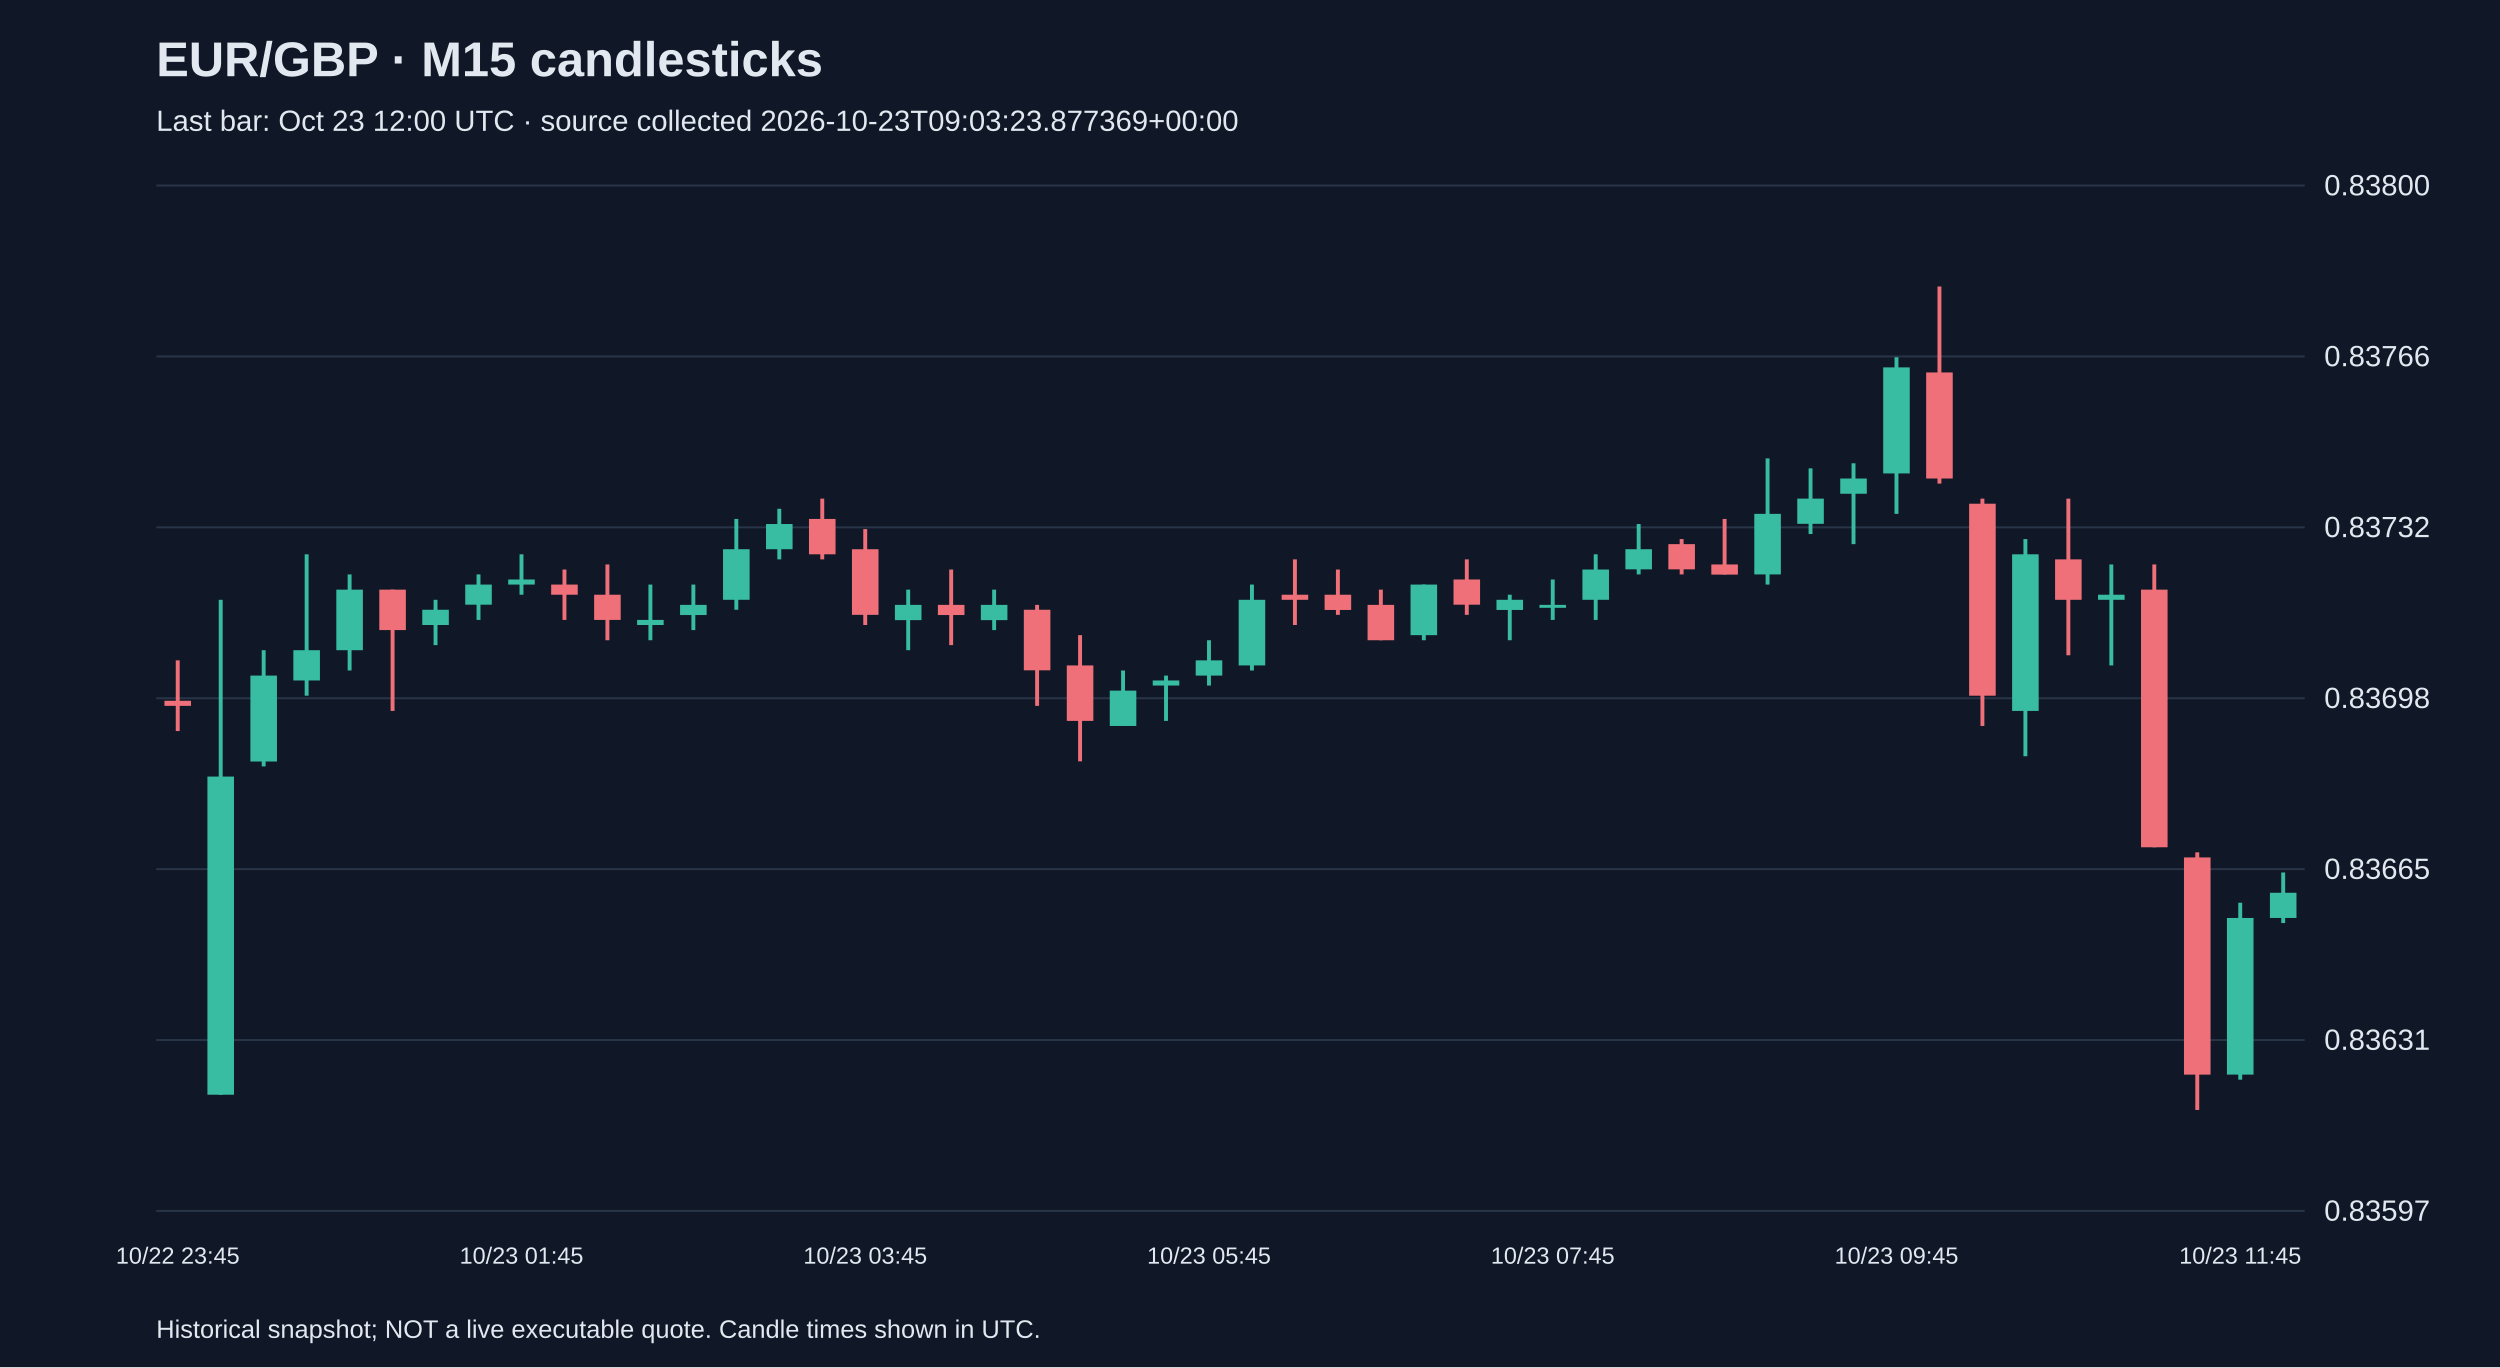
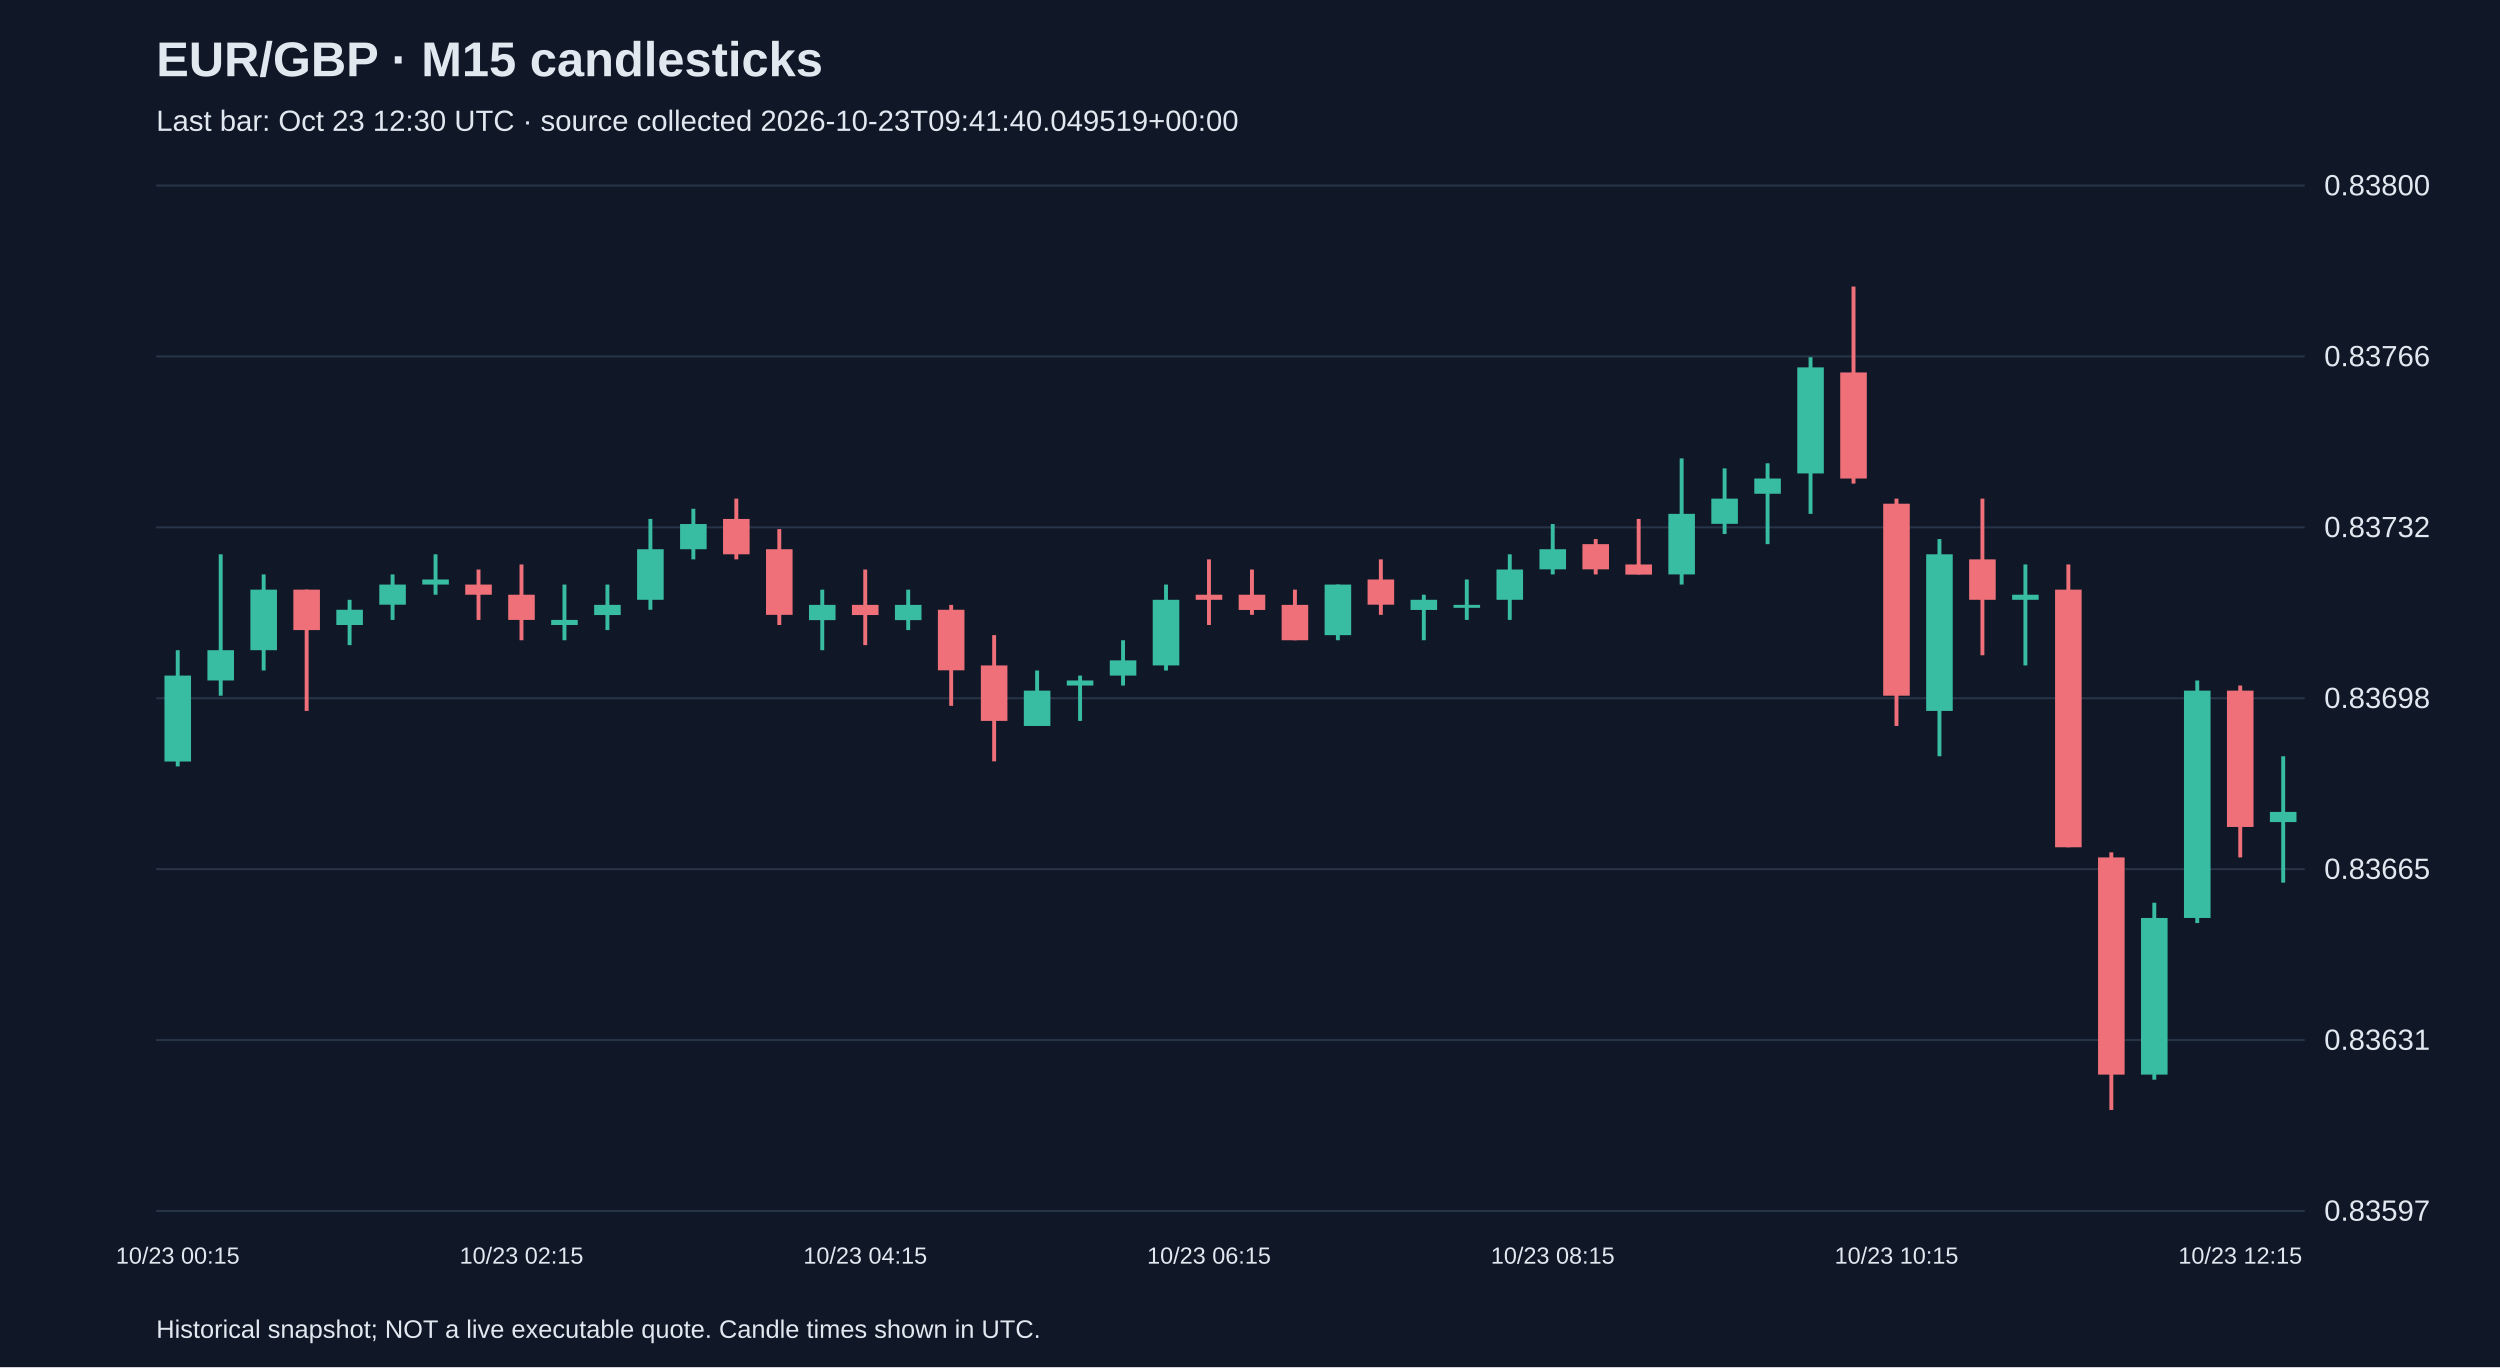
<svg xmlns="http://www.w3.org/2000/svg" viewBox="0 0 1280 700">
  <rect width="100%" height="100%" fill="#101827" />
  <style>text{font-family:Arial,sans-serif;fill:#e2e8f0}</style>
  <text x="80" y="39" font-size="25" font-weight="bold">EUR/GBP · M15 candlesticks</text>
-   <text x="80" y="67" font-size="15" fill="#a6b1c5">Last bar: Oct 23 12:00 UTC · source collected 2026-10-23T09:03:23.877369+00:00</text>
+   <text x="80" y="67" font-size="15" fill="#a6b1c5">Last bar: Oct 23 12:30 UTC · source collected 2026-10-23T09:41:40.049519+00:00</text>
  <line x1="80" y1="620.0" x2="1180" y2="620.0" stroke="#283548" />
  <text x="1190" y="625.0" font-size="15">0.83597</text>
  <line x1="80" y1="532.5" x2="1180" y2="532.5" stroke="#283548" />
  <text x="1190" y="537.5" font-size="15">0.83631</text>
  <line x1="80" y1="445.0" x2="1180" y2="445.0" stroke="#283548" />
  <text x="1190" y="450.0" font-size="15">0.83665</text>
  <line x1="80" y1="357.5" x2="1180" y2="357.5" stroke="#283548" />
  <text x="1190" y="362.5" font-size="15">0.83698</text>
  <line x1="80" y1="270.0" x2="1180" y2="270.0" stroke="#283548" />
  <text x="1190" y="275.0" font-size="15">0.83732</text>
  <line x1="80" y1="182.5" x2="1180" y2="182.5" stroke="#283548" />
  <text x="1190" y="187.5" font-size="15">0.83766</text>
  <line x1="80" y1="95.0" x2="1180" y2="95.0" stroke="#283548" />
  <text x="1190" y="100.0" font-size="15">0.83800</text>
-   <line x1="91.0" y1="338.1" x2="91.0" y2="374.3" stroke="#f07079" stroke-width="2" />
-   <rect x="84.2" y="358.8" width="13.6" height="2.6" fill="#f07079" />
-   <text x="91.0" y="647" text-anchor="middle" font-size="12">10/22 23:45</text>
-   <line x1="113.0" y1="307.1" x2="113.0" y2="560.5" stroke="#38bca2" stroke-width="2" />
-   <rect x="106.2" y="397.6" width="13.6" height="162.9" fill="#38bca2" />
-   <line x1="135.0" y1="332.9" x2="135.0" y2="392.4" stroke="#38bca2" stroke-width="2" />
-   <rect x="128.2" y="345.9" width="13.6" height="44.0" fill="#38bca2" />
-   <line x1="157.0" y1="283.8" x2="157.0" y2="356.2" stroke="#38bca2" stroke-width="2" />
-   <rect x="150.2" y="332.9" width="13.6" height="15.5" fill="#38bca2" />
-   <line x1="179.0" y1="294.1" x2="179.0" y2="343.3" stroke="#38bca2" stroke-width="2" />
-   <rect x="172.2" y="301.9" width="13.6" height="31.0" fill="#38bca2" />
-   <line x1="201.0" y1="301.9" x2="201.0" y2="364.0" stroke="#f07079" stroke-width="2" />
-   <rect x="194.2" y="301.9" width="13.6" height="20.7" fill="#f07079" />
-   <line x1="223.0" y1="307.1" x2="223.0" y2="330.3" stroke="#38bca2" stroke-width="2" />
-   <rect x="216.2" y="312.2" width="13.6" height="7.8" fill="#38bca2" />
-   <line x1="245.0" y1="294.1" x2="245.0" y2="317.4" stroke="#38bca2" stroke-width="2" />
-   <rect x="238.2" y="299.3" width="13.6" height="10.3" fill="#38bca2" />
-   <line x1="267.0" y1="283.8" x2="267.0" y2="304.5" stroke="#38bca2" stroke-width="2" />
-   <rect x="260.2" y="296.7" width="13.6" height="2.6" fill="#38bca2" />
-   <text x="267.0" y="647" text-anchor="middle" font-size="12">10/23 01:45</text>
-   <line x1="289.0" y1="291.6" x2="289.0" y2="317.4" stroke="#f07079" stroke-width="2" />
-   <rect x="282.2" y="299.3" width="13.6" height="5.2" fill="#f07079" />
-   <line x1="311.0" y1="289.0" x2="311.0" y2="327.8" stroke="#f07079" stroke-width="2" />
-   <rect x="304.2" y="304.5" width="13.6" height="12.9" fill="#f07079" />
-   <line x1="333.0" y1="299.3" x2="333.0" y2="327.8" stroke="#38bca2" stroke-width="2" />
-   <rect x="326.2" y="317.4" width="13.6" height="2.6" fill="#38bca2" />
-   <line x1="355.0" y1="299.3" x2="355.0" y2="322.6" stroke="#38bca2" stroke-width="2" />
-   <rect x="348.2" y="309.7" width="13.6" height="5.2" fill="#38bca2" />
-   <line x1="377.0" y1="265.7" x2="377.0" y2="312.2" stroke="#38bca2" stroke-width="2" />
-   <rect x="370.2" y="281.2" width="13.6" height="25.9" fill="#38bca2" />
-   <line x1="399.0" y1="260.5" x2="399.0" y2="286.4" stroke="#38bca2" stroke-width="2" />
-   <rect x="392.2" y="268.3" width="13.6" height="12.9" fill="#38bca2" />
-   <line x1="421.0" y1="255.3" x2="421.0" y2="286.4" stroke="#f07079" stroke-width="2" />
-   <rect x="414.2" y="265.7" width="13.6" height="18.1" fill="#f07079" />
-   <line x1="443.0" y1="270.9" x2="443.0" y2="320.0" stroke="#f07079" stroke-width="2" />
-   <rect x="436.2" y="281.2" width="13.6" height="33.6" fill="#f07079" />
-   <text x="443.0" y="647" text-anchor="middle" font-size="12">10/23 03:45</text>
-   <line x1="465.0" y1="301.9" x2="465.0" y2="332.9" stroke="#38bca2" stroke-width="2" />
+   <line x1="91.0" y1="332.9" x2="91.0" y2="392.4" stroke="#38bca2" stroke-width="2" />
+   <rect x="84.2" y="345.9" width="13.6" height="44.0" fill="#38bca2" />
+   <text x="91.0" y="647" text-anchor="middle" font-size="12">10/23 00:15</text>
+   <line x1="113.0" y1="283.8" x2="113.0" y2="356.2" stroke="#38bca2" stroke-width="2" />
+   <rect x="106.2" y="332.9" width="13.6" height="15.5" fill="#38bca2" />
+   <line x1="135.0" y1="294.1" x2="135.0" y2="343.3" stroke="#38bca2" stroke-width="2" />
+   <rect x="128.2" y="301.9" width="13.6" height="31.0" fill="#38bca2" />
+   <line x1="157.0" y1="301.9" x2="157.0" y2="364.0" stroke="#f07079" stroke-width="2" />
+   <rect x="150.2" y="301.9" width="13.6" height="20.7" fill="#f07079" />
+   <line x1="179.0" y1="307.1" x2="179.0" y2="330.3" stroke="#38bca2" stroke-width="2" />
+   <rect x="172.2" y="312.2" width="13.6" height="7.8" fill="#38bca2" />
+   <line x1="201.0" y1="294.1" x2="201.0" y2="317.4" stroke="#38bca2" stroke-width="2" />
+   <rect x="194.2" y="299.3" width="13.6" height="10.3" fill="#38bca2" />
+   <line x1="223.0" y1="283.8" x2="223.0" y2="304.5" stroke="#38bca2" stroke-width="2" />
+   <rect x="216.2" y="296.7" width="13.6" height="2.6" fill="#38bca2" />
+   <line x1="245.0" y1="291.6" x2="245.0" y2="317.4" stroke="#f07079" stroke-width="2" />
+   <rect x="238.2" y="299.3" width="13.6" height="5.2" fill="#f07079" />
+   <line x1="267.0" y1="289.0" x2="267.0" y2="327.8" stroke="#f07079" stroke-width="2" />
+   <rect x="260.2" y="304.5" width="13.6" height="12.9" fill="#f07079" />
+   <text x="267.0" y="647" text-anchor="middle" font-size="12">10/23 02:15</text>
+   <line x1="289.0" y1="299.3" x2="289.0" y2="327.8" stroke="#38bca2" stroke-width="2" />
+   <rect x="282.2" y="317.4" width="13.6" height="2.6" fill="#38bca2" />
+   <line x1="311.0" y1="299.3" x2="311.0" y2="322.6" stroke="#38bca2" stroke-width="2" />
+   <rect x="304.2" y="309.7" width="13.6" height="5.2" fill="#38bca2" />
+   <line x1="333.0" y1="265.7" x2="333.0" y2="312.2" stroke="#38bca2" stroke-width="2" />
+   <rect x="326.2" y="281.2" width="13.6" height="25.9" fill="#38bca2" />
+   <line x1="355.0" y1="260.5" x2="355.0" y2="286.4" stroke="#38bca2" stroke-width="2" />
+   <rect x="348.2" y="268.3" width="13.6" height="12.9" fill="#38bca2" />
+   <line x1="377.0" y1="255.3" x2="377.0" y2="286.4" stroke="#f07079" stroke-width="2" />
+   <rect x="370.2" y="265.7" width="13.6" height="18.1" fill="#f07079" />
+   <line x1="399.0" y1="270.9" x2="399.0" y2="320.0" stroke="#f07079" stroke-width="2" />
+   <rect x="392.2" y="281.2" width="13.6" height="33.6" fill="#f07079" />
+   <line x1="421.0" y1="301.9" x2="421.0" y2="332.9" stroke="#38bca2" stroke-width="2" />
+   <rect x="414.2" y="309.7" width="13.6" height="7.8" fill="#38bca2" />
+   <line x1="443.0" y1="291.6" x2="443.0" y2="330.3" stroke="#f07079" stroke-width="2" />
+   <rect x="436.2" y="309.7" width="13.6" height="5.2" fill="#f07079" />
+   <text x="443.0" y="647" text-anchor="middle" font-size="12">10/23 04:15</text>
+   <line x1="465.0" y1="301.9" x2="465.0" y2="322.6" stroke="#38bca2" stroke-width="2" />
  <rect x="458.2" y="309.7" width="13.6" height="7.8" fill="#38bca2" />
-   <line x1="487.0" y1="291.6" x2="487.0" y2="330.3" stroke="#f07079" stroke-width="2" />
-   <rect x="480.2" y="309.7" width="13.6" height="5.2" fill="#f07079" />
-   <line x1="509.0" y1="301.9" x2="509.0" y2="322.6" stroke="#38bca2" stroke-width="2" />
-   <rect x="502.2" y="309.7" width="13.6" height="7.8" fill="#38bca2" />
-   <line x1="531.0" y1="309.7" x2="531.0" y2="361.4" stroke="#f07079" stroke-width="2" />
-   <rect x="524.2" y="312.2" width="13.6" height="31.0" fill="#f07079" />
-   <line x1="553.0" y1="325.2" x2="553.0" y2="389.8" stroke="#f07079" stroke-width="2" />
-   <rect x="546.2" y="340.7" width="13.6" height="28.4" fill="#f07079" />
-   <line x1="575.0" y1="343.3" x2="575.0" y2="371.7" stroke="#38bca2" stroke-width="2" />
-   <rect x="568.2" y="353.6" width="13.6" height="18.1" fill="#38bca2" />
-   <line x1="597.0" y1="345.9" x2="597.0" y2="369.1" stroke="#38bca2" stroke-width="2" />
-   <rect x="590.2" y="348.4" width="13.6" height="2.6" fill="#38bca2" />
-   <line x1="619.0" y1="327.8" x2="619.0" y2="351.0" stroke="#38bca2" stroke-width="2" />
-   <rect x="612.2" y="338.1" width="13.6" height="7.8" fill="#38bca2" />
-   <text x="619.0" y="647" text-anchor="middle" font-size="12">10/23 05:45</text>
-   <line x1="641.0" y1="299.3" x2="641.0" y2="343.3" stroke="#38bca2" stroke-width="2" />
-   <rect x="634.2" y="307.1" width="13.6" height="33.6" fill="#38bca2" />
-   <line x1="663.0" y1="286.4" x2="663.0" y2="320.0" stroke="#f07079" stroke-width="2" />
-   <rect x="656.2" y="304.5" width="13.6" height="2.6" fill="#f07079" />
-   <line x1="685.0" y1="291.6" x2="685.0" y2="314.8" stroke="#f07079" stroke-width="2" />
-   <rect x="678.2" y="304.5" width="13.6" height="7.8" fill="#f07079" />
-   <line x1="707.0" y1="301.9" x2="707.0" y2="327.8" stroke="#f07079" stroke-width="2" />
-   <rect x="700.2" y="309.7" width="13.6" height="18.1" fill="#f07079" />
-   <line x1="729.0" y1="299.3" x2="729.0" y2="327.8" stroke="#38bca2" stroke-width="2" />
-   <rect x="722.2" y="299.3" width="13.6" height="25.9" fill="#38bca2" />
-   <line x1="751.0" y1="286.4" x2="751.0" y2="314.8" stroke="#f07079" stroke-width="2" />
-   <rect x="744.2" y="296.7" width="13.6" height="12.9" fill="#f07079" />
-   <line x1="773.0" y1="304.5" x2="773.0" y2="327.8" stroke="#38bca2" stroke-width="2" />
-   <rect x="766.2" y="307.1" width="13.6" height="5.2" fill="#38bca2" />
-   <line x1="795.0" y1="296.7" x2="795.0" y2="317.4" stroke="#38bca2" stroke-width="2" />
-   <rect x="788.2" y="309.7" width="13.6" height="1.5" fill="#38bca2" />
-   <text x="795.0" y="647" text-anchor="middle" font-size="12">10/23 07:45</text>
-   <line x1="817.0" y1="283.8" x2="817.0" y2="317.4" stroke="#38bca2" stroke-width="2" />
-   <rect x="810.2" y="291.6" width="13.6" height="15.5" fill="#38bca2" />
-   <line x1="839.0" y1="268.3" x2="839.0" y2="294.1" stroke="#38bca2" stroke-width="2" />
-   <rect x="832.2" y="281.2" width="13.6" height="10.3" fill="#38bca2" />
-   <line x1="861.0" y1="276.0" x2="861.0" y2="294.1" stroke="#f07079" stroke-width="2" />
-   <rect x="854.2" y="278.6" width="13.6" height="12.9" fill="#f07079" />
-   <line x1="883.0" y1="265.7" x2="883.0" y2="294.1" stroke="#f07079" stroke-width="2" />
-   <rect x="876.2" y="289.0" width="13.6" height="5.2" fill="#f07079" />
-   <line x1="905.0" y1="234.7" x2="905.0" y2="299.3" stroke="#38bca2" stroke-width="2" />
-   <rect x="898.2" y="263.1" width="13.6" height="31.0" fill="#38bca2" />
-   <line x1="927.0" y1="239.8" x2="927.0" y2="273.4" stroke="#38bca2" stroke-width="2" />
-   <rect x="920.2" y="255.3" width="13.6" height="12.9" fill="#38bca2" />
-   <line x1="949.0" y1="237.2" x2="949.0" y2="278.6" stroke="#38bca2" stroke-width="2" />
-   <rect x="942.2" y="245.0" width="13.6" height="7.8" fill="#38bca2" />
-   <line x1="971.0" y1="182.9" x2="971.0" y2="263.1" stroke="#38bca2" stroke-width="2" />
-   <rect x="964.2" y="188.1" width="13.6" height="54.3" fill="#38bca2" />
-   <text x="971.0" y="647" text-anchor="middle" font-size="12">10/23 09:45</text>
-   <line x1="993.0" y1="146.7" x2="993.0" y2="247.6" stroke="#f07079" stroke-width="2" />
-   <rect x="986.2" y="190.7" width="13.6" height="54.3" fill="#f07079" />
-   <line x1="1015.0" y1="255.3" x2="1015.0" y2="371.7" stroke="#f07079" stroke-width="2" />
-   <rect x="1008.2" y="257.9" width="13.6" height="98.3" fill="#f07079" />
-   <line x1="1037.0" y1="276.0" x2="1037.0" y2="387.2" stroke="#38bca2" stroke-width="2" />
-   <rect x="1030.2" y="283.8" width="13.6" height="80.2" fill="#38bca2" />
-   <line x1="1059.0" y1="255.3" x2="1059.0" y2="335.5" stroke="#f07079" stroke-width="2" />
-   <rect x="1052.2" y="286.4" width="13.6" height="20.7" fill="#f07079" />
-   <line x1="1081.0" y1="289.0" x2="1081.0" y2="340.7" stroke="#38bca2" stroke-width="2" />
-   <rect x="1074.2" y="304.5" width="13.6" height="2.6" fill="#38bca2" />
-   <line x1="1103.0" y1="289.0" x2="1103.0" y2="433.8" stroke="#f07079" stroke-width="2" />
-   <rect x="1096.2" y="301.9" width="13.6" height="131.9" fill="#f07079" />
-   <line x1="1125.0" y1="436.4" x2="1125.0" y2="568.3" stroke="#f07079" stroke-width="2" />
-   <rect x="1118.2" y="439.0" width="13.6" height="111.2" fill="#f07079" />
-   <line x1="1147.0" y1="462.2" x2="1147.0" y2="552.8" stroke="#38bca2" stroke-width="2" />
-   <rect x="1140.2" y="470.0" width="13.6" height="80.2" fill="#38bca2" />
-   <text x="1147.0" y="647" text-anchor="middle" font-size="12">10/23 11:45</text>
-   <line x1="1169.0" y1="446.7" x2="1169.0" y2="472.6" stroke="#38bca2" stroke-width="2" />
-   <rect x="1162.2" y="457.1" width="13.6" height="12.9" fill="#38bca2" />
+   <line x1="487.0" y1="309.7" x2="487.0" y2="361.4" stroke="#f07079" stroke-width="2" />
+   <rect x="480.2" y="312.2" width="13.6" height="31.0" fill="#f07079" />
+   <line x1="509.0" y1="325.2" x2="509.0" y2="389.8" stroke="#f07079" stroke-width="2" />
+   <rect x="502.2" y="340.7" width="13.6" height="28.4" fill="#f07079" />
+   <line x1="531.0" y1="343.3" x2="531.0" y2="371.7" stroke="#38bca2" stroke-width="2" />
+   <rect x="524.2" y="353.6" width="13.6" height="18.1" fill="#38bca2" />
+   <line x1="553.0" y1="345.9" x2="553.0" y2="369.1" stroke="#38bca2" stroke-width="2" />
+   <rect x="546.2" y="348.4" width="13.6" height="2.6" fill="#38bca2" />
+   <line x1="575.0" y1="327.8" x2="575.0" y2="351.0" stroke="#38bca2" stroke-width="2" />
+   <rect x="568.2" y="338.1" width="13.6" height="7.8" fill="#38bca2" />
+   <line x1="597.0" y1="299.3" x2="597.0" y2="343.3" stroke="#38bca2" stroke-width="2" />
+   <rect x="590.2" y="307.1" width="13.6" height="33.6" fill="#38bca2" />
+   <line x1="619.0" y1="286.4" x2="619.0" y2="320.0" stroke="#f07079" stroke-width="2" />
+   <rect x="612.2" y="304.5" width="13.6" height="2.6" fill="#f07079" />
+   <text x="619.0" y="647" text-anchor="middle" font-size="12">10/23 06:15</text>
+   <line x1="641.0" y1="291.6" x2="641.0" y2="314.8" stroke="#f07079" stroke-width="2" />
+   <rect x="634.2" y="304.5" width="13.6" height="7.8" fill="#f07079" />
+   <line x1="663.0" y1="301.9" x2="663.0" y2="327.8" stroke="#f07079" stroke-width="2" />
+   <rect x="656.2" y="309.7" width="13.6" height="18.1" fill="#f07079" />
+   <line x1="685.0" y1="299.3" x2="685.0" y2="327.8" stroke="#38bca2" stroke-width="2" />
+   <rect x="678.2" y="299.3" width="13.6" height="25.9" fill="#38bca2" />
+   <line x1="707.0" y1="286.4" x2="707.0" y2="314.8" stroke="#f07079" stroke-width="2" />
+   <rect x="700.2" y="296.7" width="13.6" height="12.9" fill="#f07079" />
+   <line x1="729.0" y1="304.5" x2="729.0" y2="327.8" stroke="#38bca2" stroke-width="2" />
+   <rect x="722.2" y="307.1" width="13.6" height="5.2" fill="#38bca2" />
+   <line x1="751.0" y1="296.7" x2="751.0" y2="317.4" stroke="#38bca2" stroke-width="2" />
+   <rect x="744.2" y="309.7" width="13.6" height="1.5" fill="#38bca2" />
+   <line x1="773.0" y1="283.8" x2="773.0" y2="317.4" stroke="#38bca2" stroke-width="2" />
+   <rect x="766.2" y="291.6" width="13.6" height="15.5" fill="#38bca2" />
+   <line x1="795.0" y1="268.3" x2="795.0" y2="294.1" stroke="#38bca2" stroke-width="2" />
+   <rect x="788.2" y="281.2" width="13.6" height="10.3" fill="#38bca2" />
+   <text x="795.0" y="647" text-anchor="middle" font-size="12">10/23 08:15</text>
+   <line x1="817.0" y1="276.0" x2="817.0" y2="294.1" stroke="#f07079" stroke-width="2" />
+   <rect x="810.2" y="278.6" width="13.6" height="12.9" fill="#f07079" />
+   <line x1="839.0" y1="265.7" x2="839.0" y2="294.1" stroke="#f07079" stroke-width="2" />
+   <rect x="832.2" y="289.0" width="13.6" height="5.2" fill="#f07079" />
+   <line x1="861.0" y1="234.7" x2="861.0" y2="299.3" stroke="#38bca2" stroke-width="2" />
+   <rect x="854.2" y="263.1" width="13.6" height="31.0" fill="#38bca2" />
+   <line x1="883.0" y1="239.8" x2="883.0" y2="273.4" stroke="#38bca2" stroke-width="2" />
+   <rect x="876.2" y="255.3" width="13.6" height="12.9" fill="#38bca2" />
+   <line x1="905.0" y1="237.2" x2="905.0" y2="278.6" stroke="#38bca2" stroke-width="2" />
+   <rect x="898.2" y="245.0" width="13.6" height="7.8" fill="#38bca2" />
+   <line x1="927.0" y1="182.9" x2="927.0" y2="263.1" stroke="#38bca2" stroke-width="2" />
+   <rect x="920.2" y="188.1" width="13.6" height="54.3" fill="#38bca2" />
+   <line x1="949.0" y1="146.7" x2="949.0" y2="247.6" stroke="#f07079" stroke-width="2" />
+   <rect x="942.2" y="190.7" width="13.6" height="54.3" fill="#f07079" />
+   <line x1="971.0" y1="255.3" x2="971.0" y2="371.7" stroke="#f07079" stroke-width="2" />
+   <rect x="964.2" y="257.9" width="13.6" height="98.3" fill="#f07079" />
+   <text x="971.0" y="647" text-anchor="middle" font-size="12">10/23 10:15</text>
+   <line x1="993.0" y1="276.0" x2="993.0" y2="387.2" stroke="#38bca2" stroke-width="2" />
+   <rect x="986.2" y="283.8" width="13.6" height="80.2" fill="#38bca2" />
+   <line x1="1015.0" y1="255.3" x2="1015.0" y2="335.5" stroke="#f07079" stroke-width="2" />
+   <rect x="1008.2" y="286.4" width="13.6" height="20.7" fill="#f07079" />
+   <line x1="1037.0" y1="289.0" x2="1037.0" y2="340.7" stroke="#38bca2" stroke-width="2" />
+   <rect x="1030.2" y="304.5" width="13.6" height="2.6" fill="#38bca2" />
+   <line x1="1059.0" y1="289.0" x2="1059.0" y2="433.8" stroke="#f07079" stroke-width="2" />
+   <rect x="1052.2" y="301.9" width="13.6" height="131.9" fill="#f07079" />
+   <line x1="1081.0" y1="436.4" x2="1081.0" y2="568.3" stroke="#f07079" stroke-width="2" />
+   <rect x="1074.2" y="439.0" width="13.6" height="111.2" fill="#f07079" />
+   <line x1="1103.0" y1="462.2" x2="1103.0" y2="552.8" stroke="#38bca2" stroke-width="2" />
+   <rect x="1096.2" y="470.0" width="13.6" height="80.2" fill="#38bca2" />
+   <line x1="1125.0" y1="348.4" x2="1125.0" y2="472.6" stroke="#38bca2" stroke-width="2" />
+   <rect x="1118.2" y="353.6" width="13.6" height="116.4" fill="#38bca2" />
+   <line x1="1147.0" y1="351.0" x2="1147.0" y2="439.0" stroke="#f07079" stroke-width="2" />
+   <rect x="1140.2" y="353.6" width="13.6" height="69.8" fill="#f07079" />
+   <text x="1147.0" y="647" text-anchor="middle" font-size="12">10/23 12:15</text>
+   <line x1="1169.0" y1="387.2" x2="1169.0" y2="451.9" stroke="#38bca2" stroke-width="2" />
+   <rect x="1162.2" y="415.7" width="13.6" height="5.2" fill="#38bca2" />
  <text x="80" y="685" font-size="13">Historical snapshot; NOT a live executable quote. Candle times shown in UTC.</text>
</svg>
